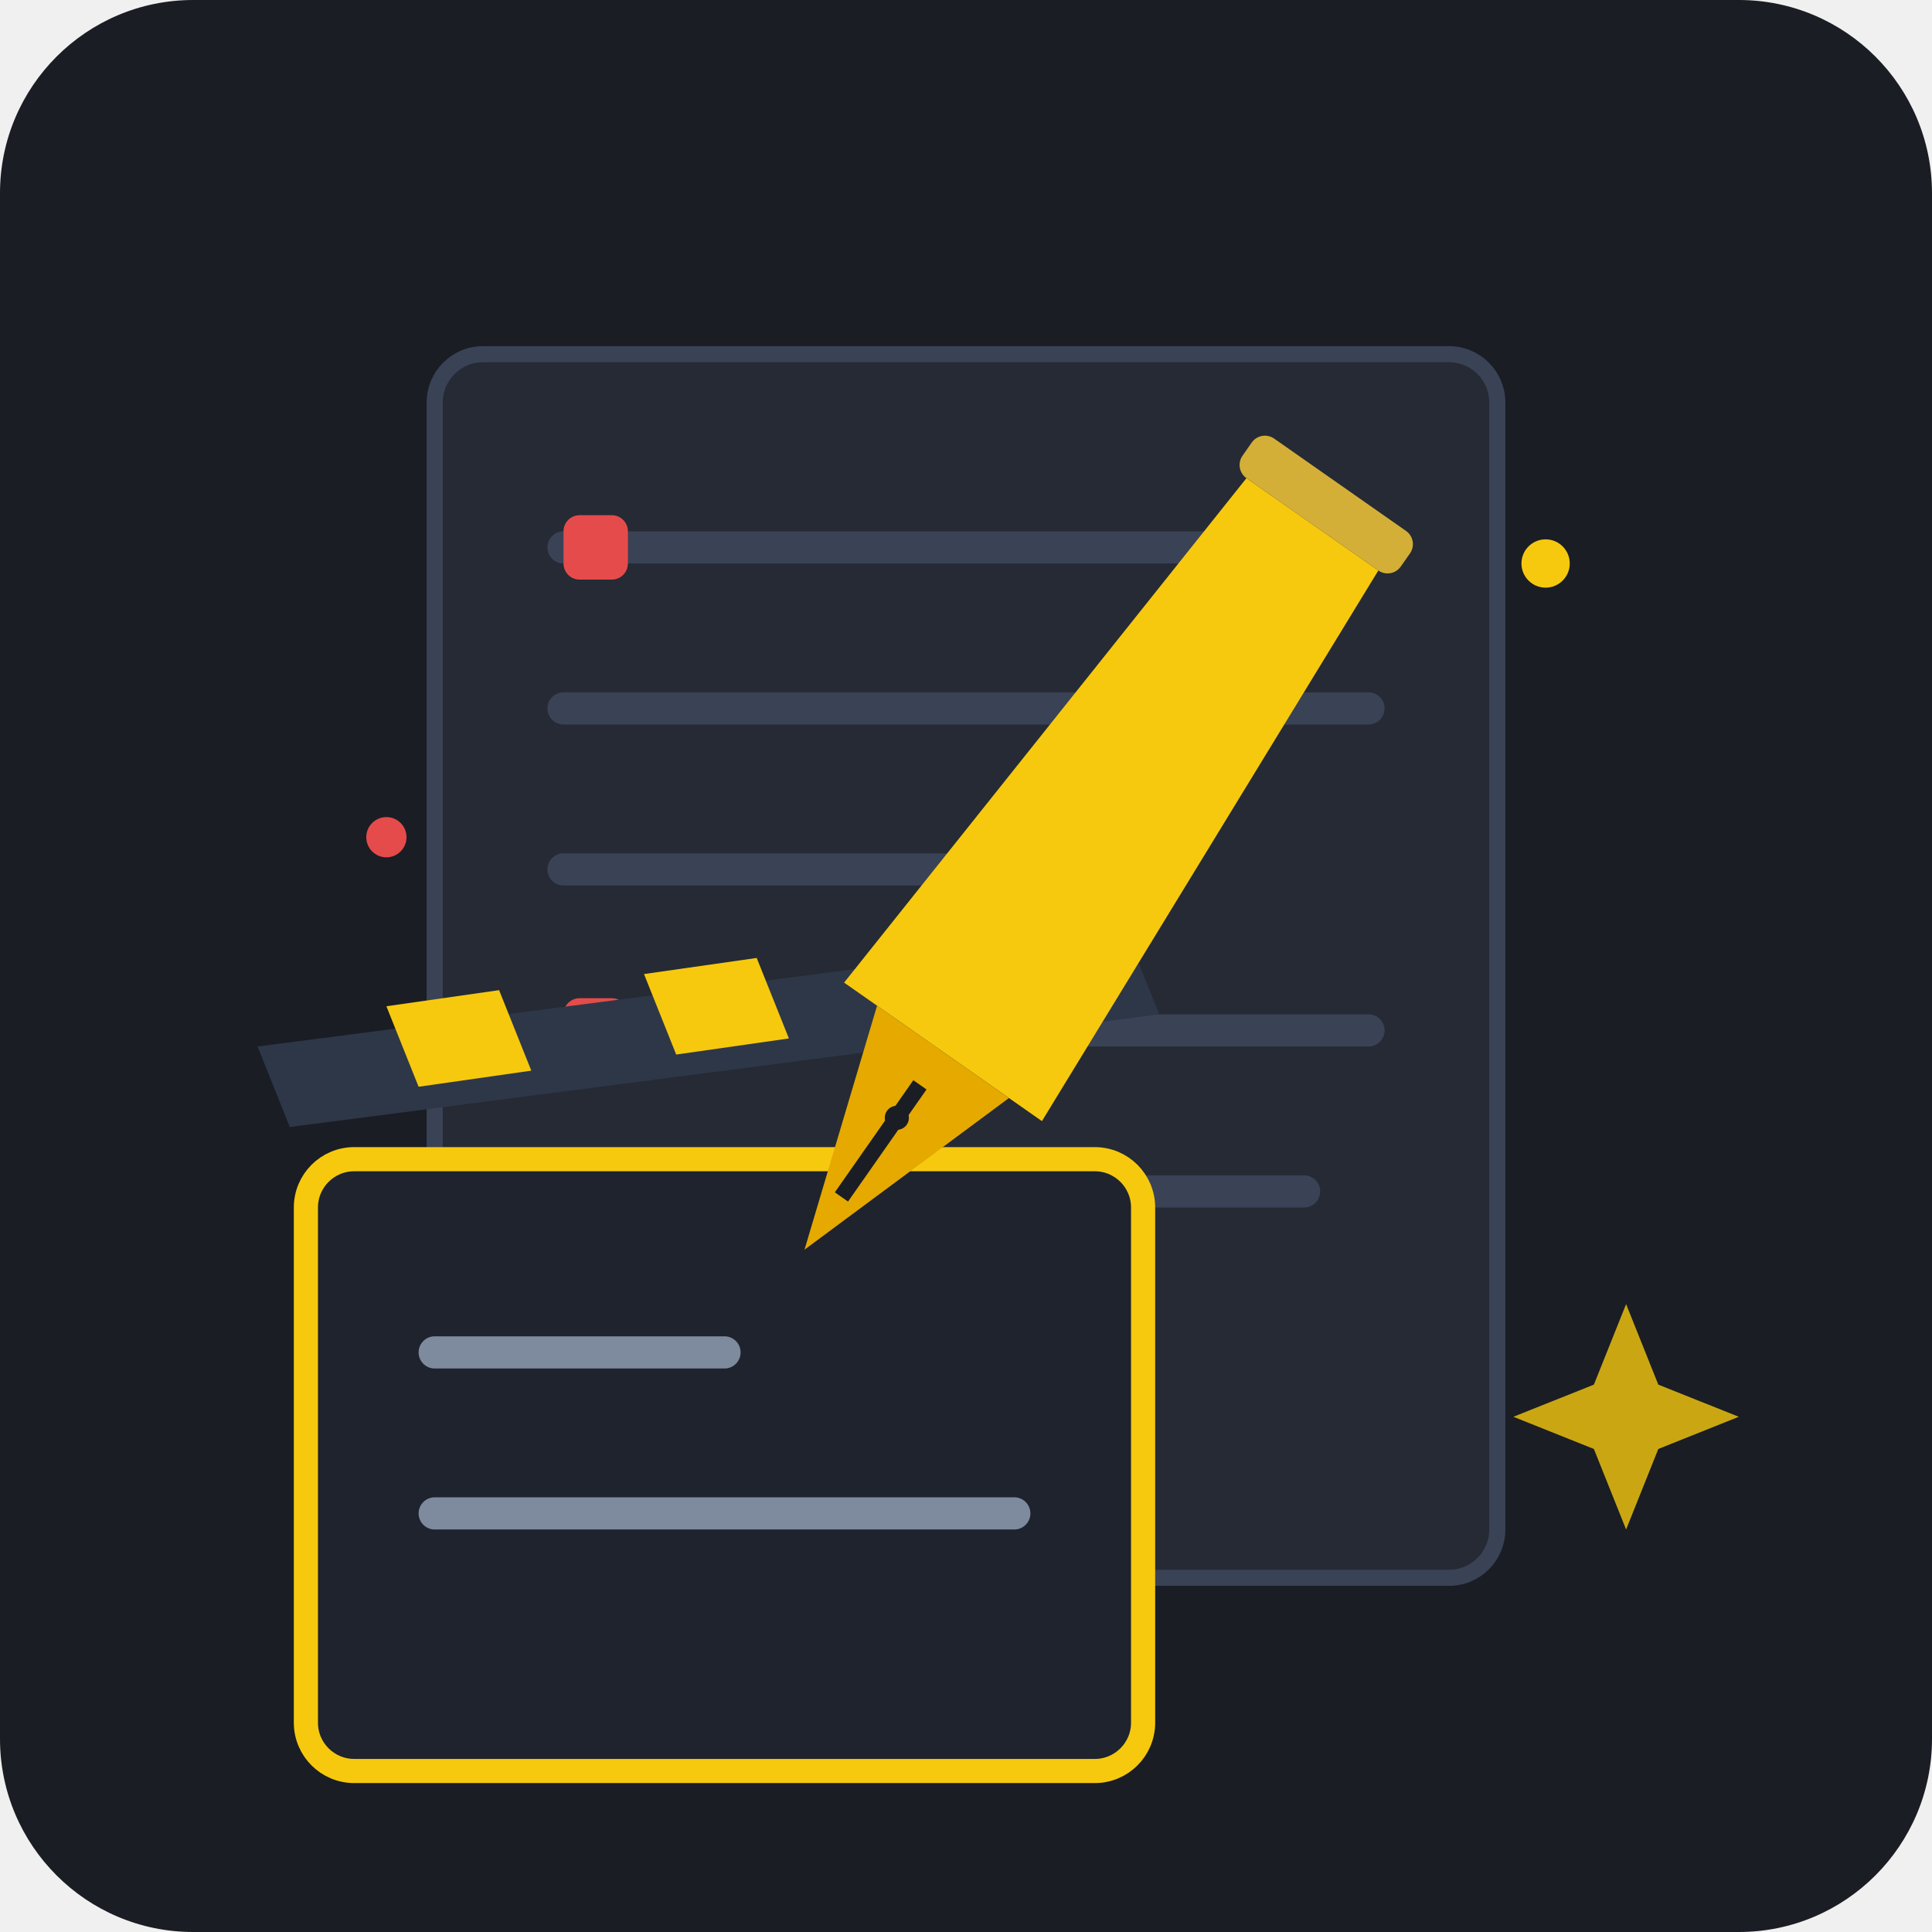
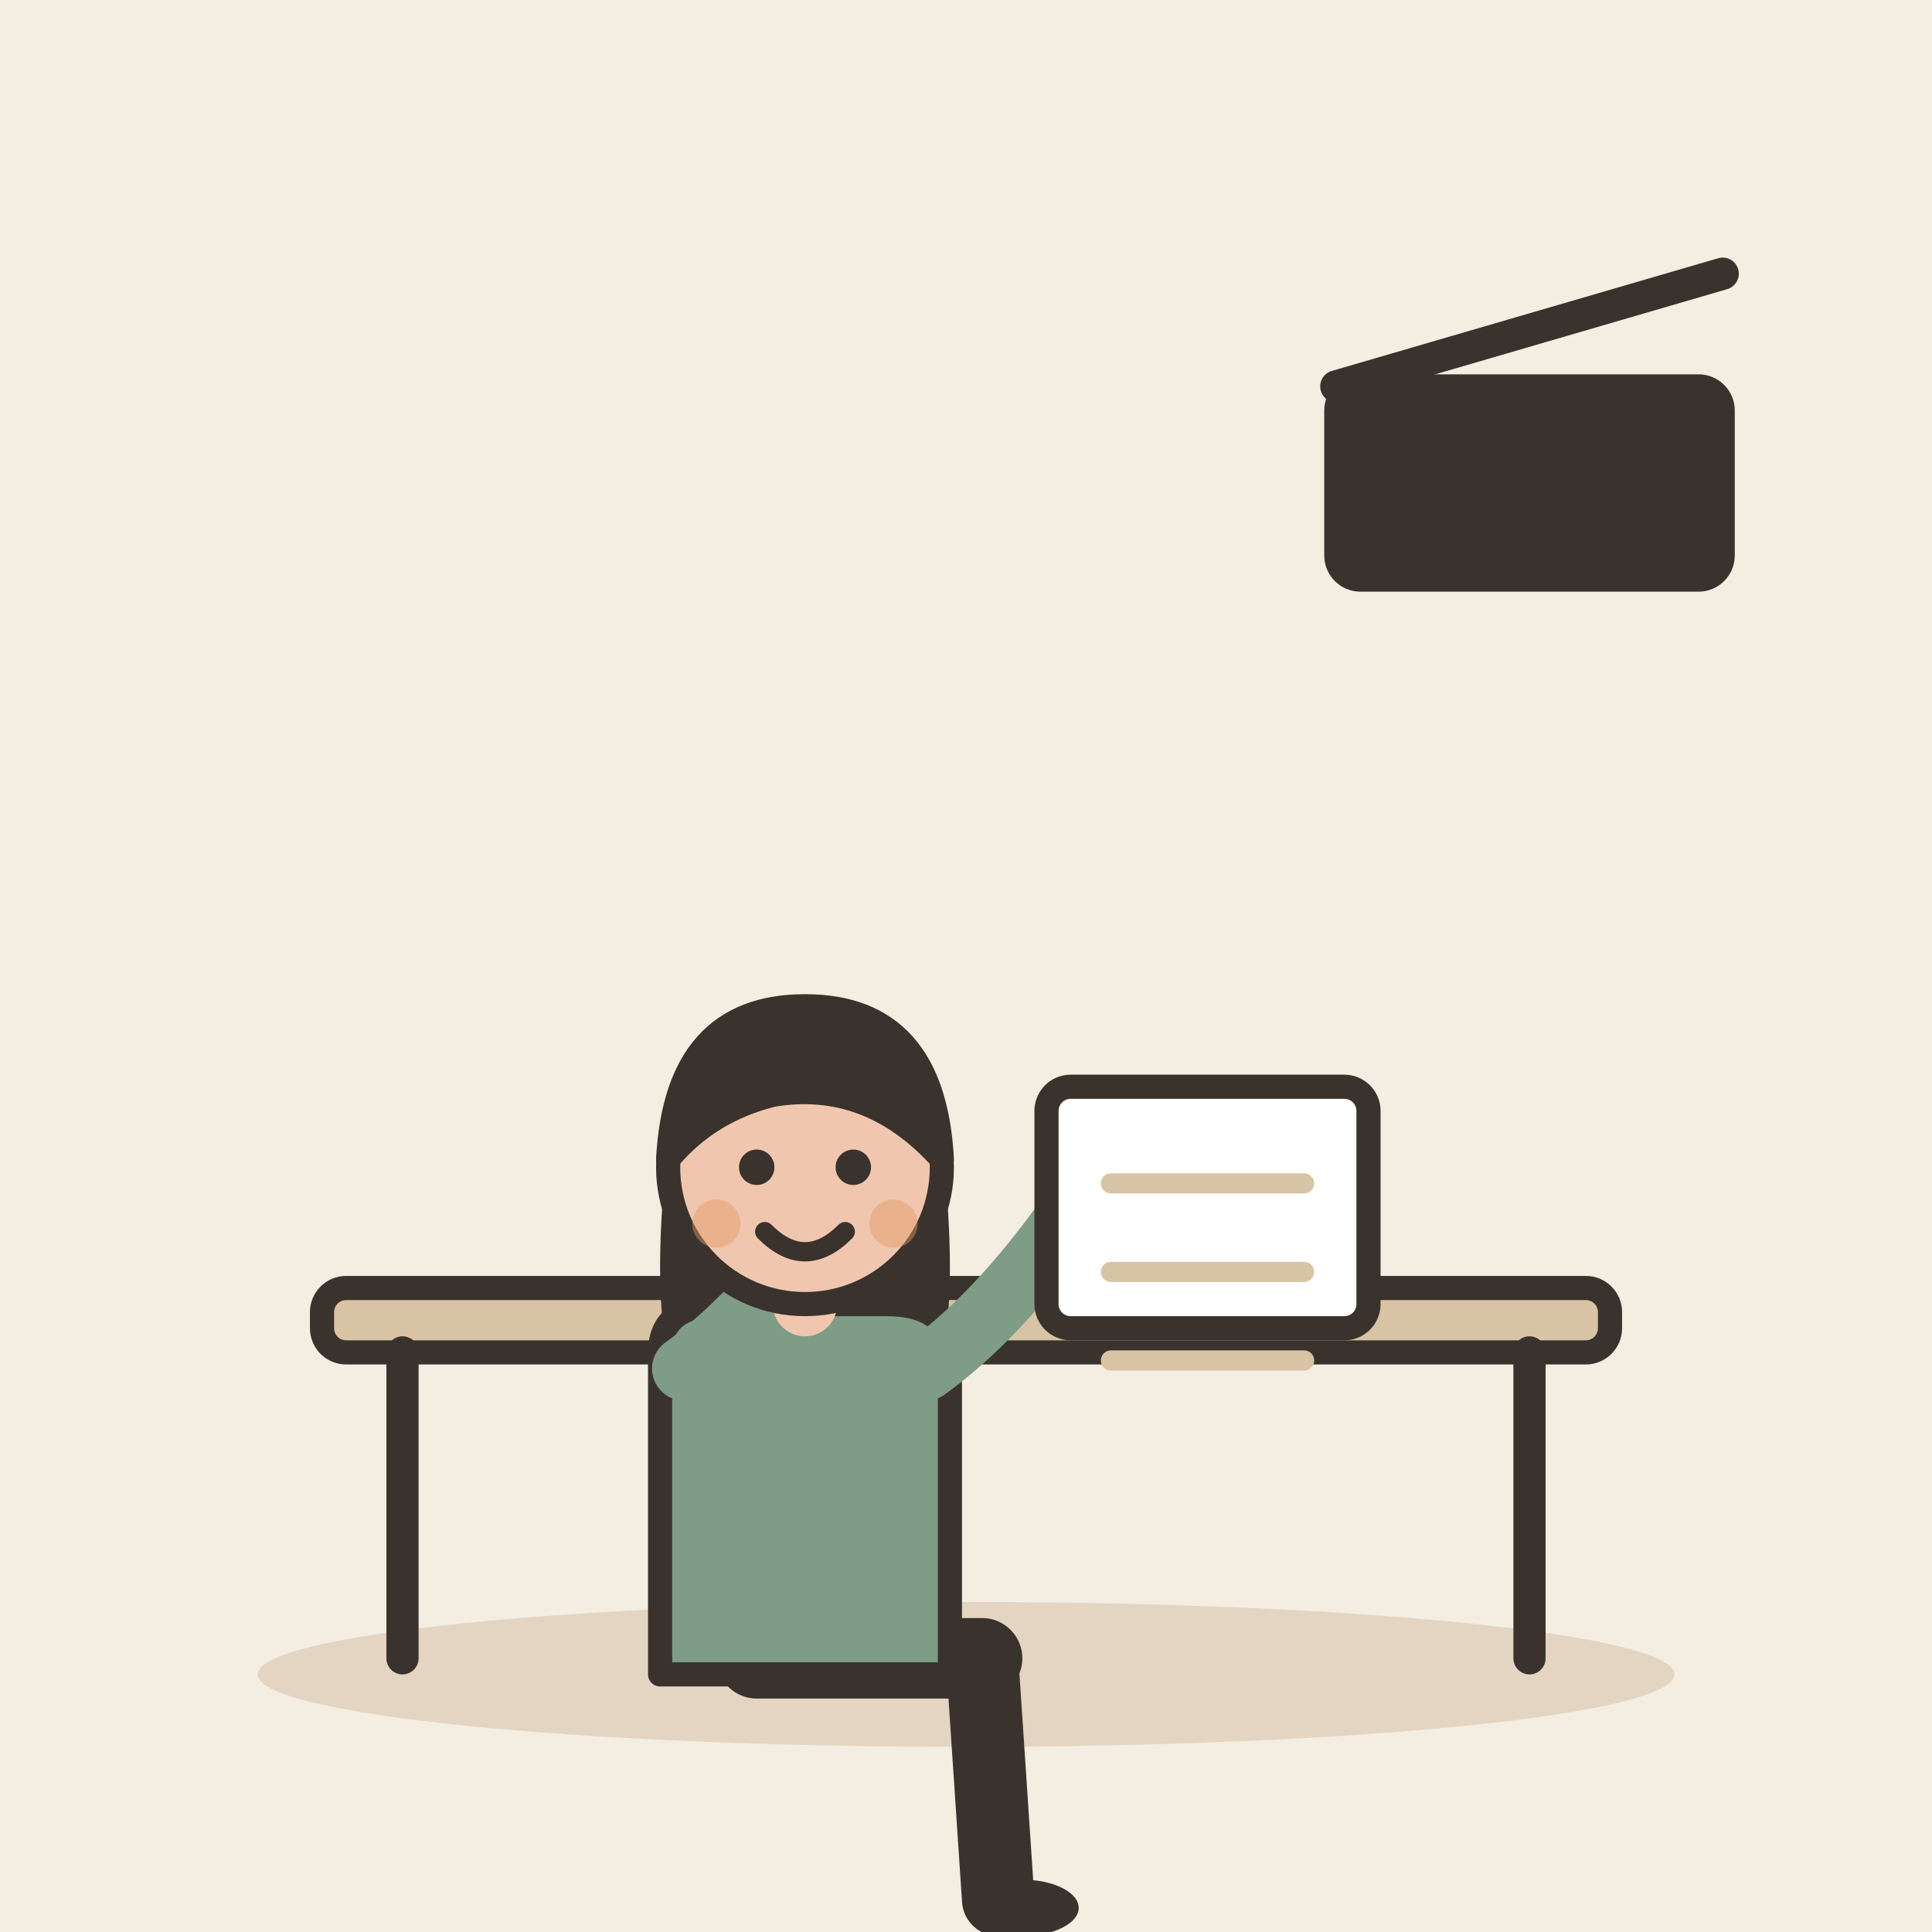
- <svg xmlns="http://www.w3.org/2000/svg" width="240" height="240" viewBox="0 0 240 240">
-   <rect width="240" height="240" rx="24" fill="#1A1D24" />
-   <g transform="translate(24, 24)">
-     <g transform="translate(30, 20)">
-       <rect x="0" y="0" width="132" height="152" rx="6" fill="#252A34" stroke="#3A4256" stroke-width="2" />
-       <line x1="16" y1="24" x2="100" y2="24" stroke="#3A4256" stroke-width="4" stroke-linecap="round" />
-       <line x1="16" y1="44" x2="116" y2="44" stroke="#3A4256" stroke-width="4" stroke-linecap="round" />
-       <line x1="16" y1="64" x2="90" y2="64" stroke="#3A4256" stroke-width="4" stroke-linecap="round" />
-       <line x1="16" y1="84" x2="116" y2="84" stroke="#3A4256" stroke-width="4" stroke-linecap="round" />
-       <line x1="16" y1="104" x2="108" y2="104" stroke="#3A4256" stroke-width="4" stroke-linecap="round" />
-       <line x1="16" y1="124" x2="70" y2="124" stroke="#3A4256" stroke-width="4" stroke-linecap="round" />
-       <rect x="16" y="20" width="8" height="8" rx="2" fill="#E54B4B" />
-       <rect x="16" y="80" width="8" height="8" rx="2" fill="#E54B4B" />
+ <svg xmlns="http://www.w3.org/2000/svg" viewBox="0 0 240 240" data-style="editorial">
+   <rect width="240" height="240" fill="#F4EDE2" />
+   <ellipse cx="120" cy="208" rx="88" ry="9" fill="#E3D5C1" />
+   <g transform="translate(120 206)">
+     <rect x="-80" y="-46" width="160" height="8" rx="3" fill="#D8C3A5" stroke="#3A332D" stroke-width="3" stroke-linecap="round" stroke-linejoin="round" />
+     <path d="M-70 -38L-70 0" stroke="#3A332D" stroke-width="4" stroke-linecap="round" fill="none" />
+     <path d="M70 -38L70 0" stroke="#3A332D" stroke-width="4" stroke-linecap="round" fill="none" />
+   </g>
+   <g transform="translate(100 206)">
+     <path d="M-6 0L22 0" stroke="#3A332D" stroke-width="10" stroke-linecap="round" fill="none" />
+     <path d="M22 0L24 30" stroke="#3A332D" stroke-width="9" stroke-linecap="round" fill="none" />
+     <ellipse cx="27" cy="31" rx="7" ry="3.5" fill="#3A332D" />
+     <g transform="translate(0 40)">
+       <path d="M-17 -104Q-20 -78 -14 -70L-6 -78L6 -78L14 -70Q20 -78 17 -104Z" fill="#3A332D" />
    </g>
-     <g transform="translate(14, 96)">
-       <rect x="0" y="24" width="104" height="76" rx="6" fill="#1E232E" stroke="#F6C90E" stroke-width="3" />
-       <path d="M-2,20 L106,6 L102,-4 L-6,10 Z" fill="#2E3748" />
-       <path d="M14,15 L28,13 L24,3 L10,5 Z" fill="#F6C90E" />
-       <path d="M46,11 L60,9 L56,-1 L42,1 Z" fill="#F6C90E" />
-       <path d="M78,7 L92,5 L88,-5 L74,-3 Z" fill="#F6C90E" />
-       <line x1="16" y1="48" x2="52" y2="48" stroke="#7E8A9E" stroke-width="4" stroke-linecap="round" />
-       <line x1="16" y1="68" x2="88" y2="68" stroke="#7E8A9E" stroke-width="4" stroke-linecap="round" />
+     <path d="M-18 -38Q-18 -44 -10 -44L10 -44Q18 -44 18 -38L18 2L-18 2Z" fill="#7E9C86" stroke="#3A332D" stroke-width="3" stroke-linecap="round" stroke-linejoin="round" />
+     <path d="M-15 -36Q-2.5 -45 10 -66" fill="none" stroke="#7E9C86" stroke-width="8" stroke-linecap="round" stroke-linejoin="round" />
+     <circle cx="10" cy="-66" r="4.6" fill="#F0C7AE" stroke="#3A332D" stroke-linecap="round" stroke-linejoin="round" stroke-width="2" />
+     <path d="M15 -36Q27.5 -45 40 -66" fill="none" stroke="#7E9C86" stroke-width="8" stroke-linecap="round" stroke-linejoin="round" />
+     <circle cx="40" cy="-66" r="4.6" fill="#F0C7AE" stroke="#3A332D" stroke-linecap="round" stroke-linejoin="round" stroke-width="2" />
+     <path d="M0 -44L0 -48" stroke="#F0C7AE" stroke-width="8" stroke-linecap="round" fill="none" />
+     <g transform="translate(0 40)">
+       <circle cx="0" cy="-101" r="17" fill="#F0C7AE" stroke="#3A332D" stroke-width="3" stroke-linecap="round" stroke-linejoin="round" />
+       <path d="M-17 -102Q-16 -121 0 -121Q16 -121 17 -102Q8 -112 -4 -110Q-12 -108 -17 -102Z" fill="#3A332D" stroke="#3A332D" stroke-width="3" stroke-linecap="round" stroke-linejoin="round" />
+       <circle cx="-6" cy="-101" r="2.2" fill="#3A332D" />
+       <circle cx="6" cy="-101" r="2.2" fill="#3A332D" />
+       <path d="M-5 -93Q0 -88 5 -93" fill="none" stroke="#3A332D" stroke-width="2.4" stroke-linecap="round" stroke-linejoin="round" />
+       <circle cx="-11" cy="-94" r="3" fill="#E39A62" opacity="0.45" />
+       <circle cx="11" cy="-94" r="3" fill="#E39A62" opacity="0.45" />
    </g>
-     <g transform="translate(112, 10) rotate(35)">
-       <path d="M30,10 L50,10 L55,90 L25,90 Z" fill="#F6C90E" />
-       <path d="M30,90 L50,90 L40,120 Z" fill="#E5A900" />
-       <line x1="40" y1="95" x2="40" y2="112" stroke="#1A1D24" stroke-width="2" />
-       <circle cx="40" cy="100" r="1.5" fill="#1A1D24" />
-       <rect x="28" y="4" width="24" height="6" rx="2" fill="#D4AF37" />
-     </g>
-     <circle cx="168" cy="46" r="3" fill="#F6C90E" />
-     <circle cx="24" cy="80" r="2.5" fill="#E54B4B" />
-     <path d="M178,138 L182,148 L192,152 L182,156 L178,166 L174,156 L164,152 L174,148 Z" fill="#F6C90E" opacity="0.8" />
+   </g>
+   <g transform="translate(150 150)">
+     <rect x="-20" y="-15" width="40" height="30" rx="3" fill="#FFFFFF" stroke="#3A332D" stroke-width="3" stroke-linecap="round" stroke-linejoin="round" />
+     <path d="M-12 -3L12 -3" stroke="#D8C3A5" stroke-width="2.5" stroke-linecap="round" fill="none" />
+     <path d="M-12 8L12 8" stroke="#D8C3A5" stroke-width="2.5" stroke-linecap="round" fill="none" />
+     <path d="M-12 19L12 19" stroke="#D8C3A5" stroke-width="2.5" stroke-linecap="round" fill="none" />
+   </g>
+   <g transform="translate(190 60)">
+     <rect x="-24" y="-12" width="48" height="24" rx="3" fill="#3A332D" stroke="#3A332D" stroke-width="3" stroke-linecap="round" stroke-linejoin="round" />
+     <path d="M-24 -12L24 -26" stroke="#3A332D" stroke-width="4" stroke-linecap="round" fill="none" />
  </g>
</svg>
